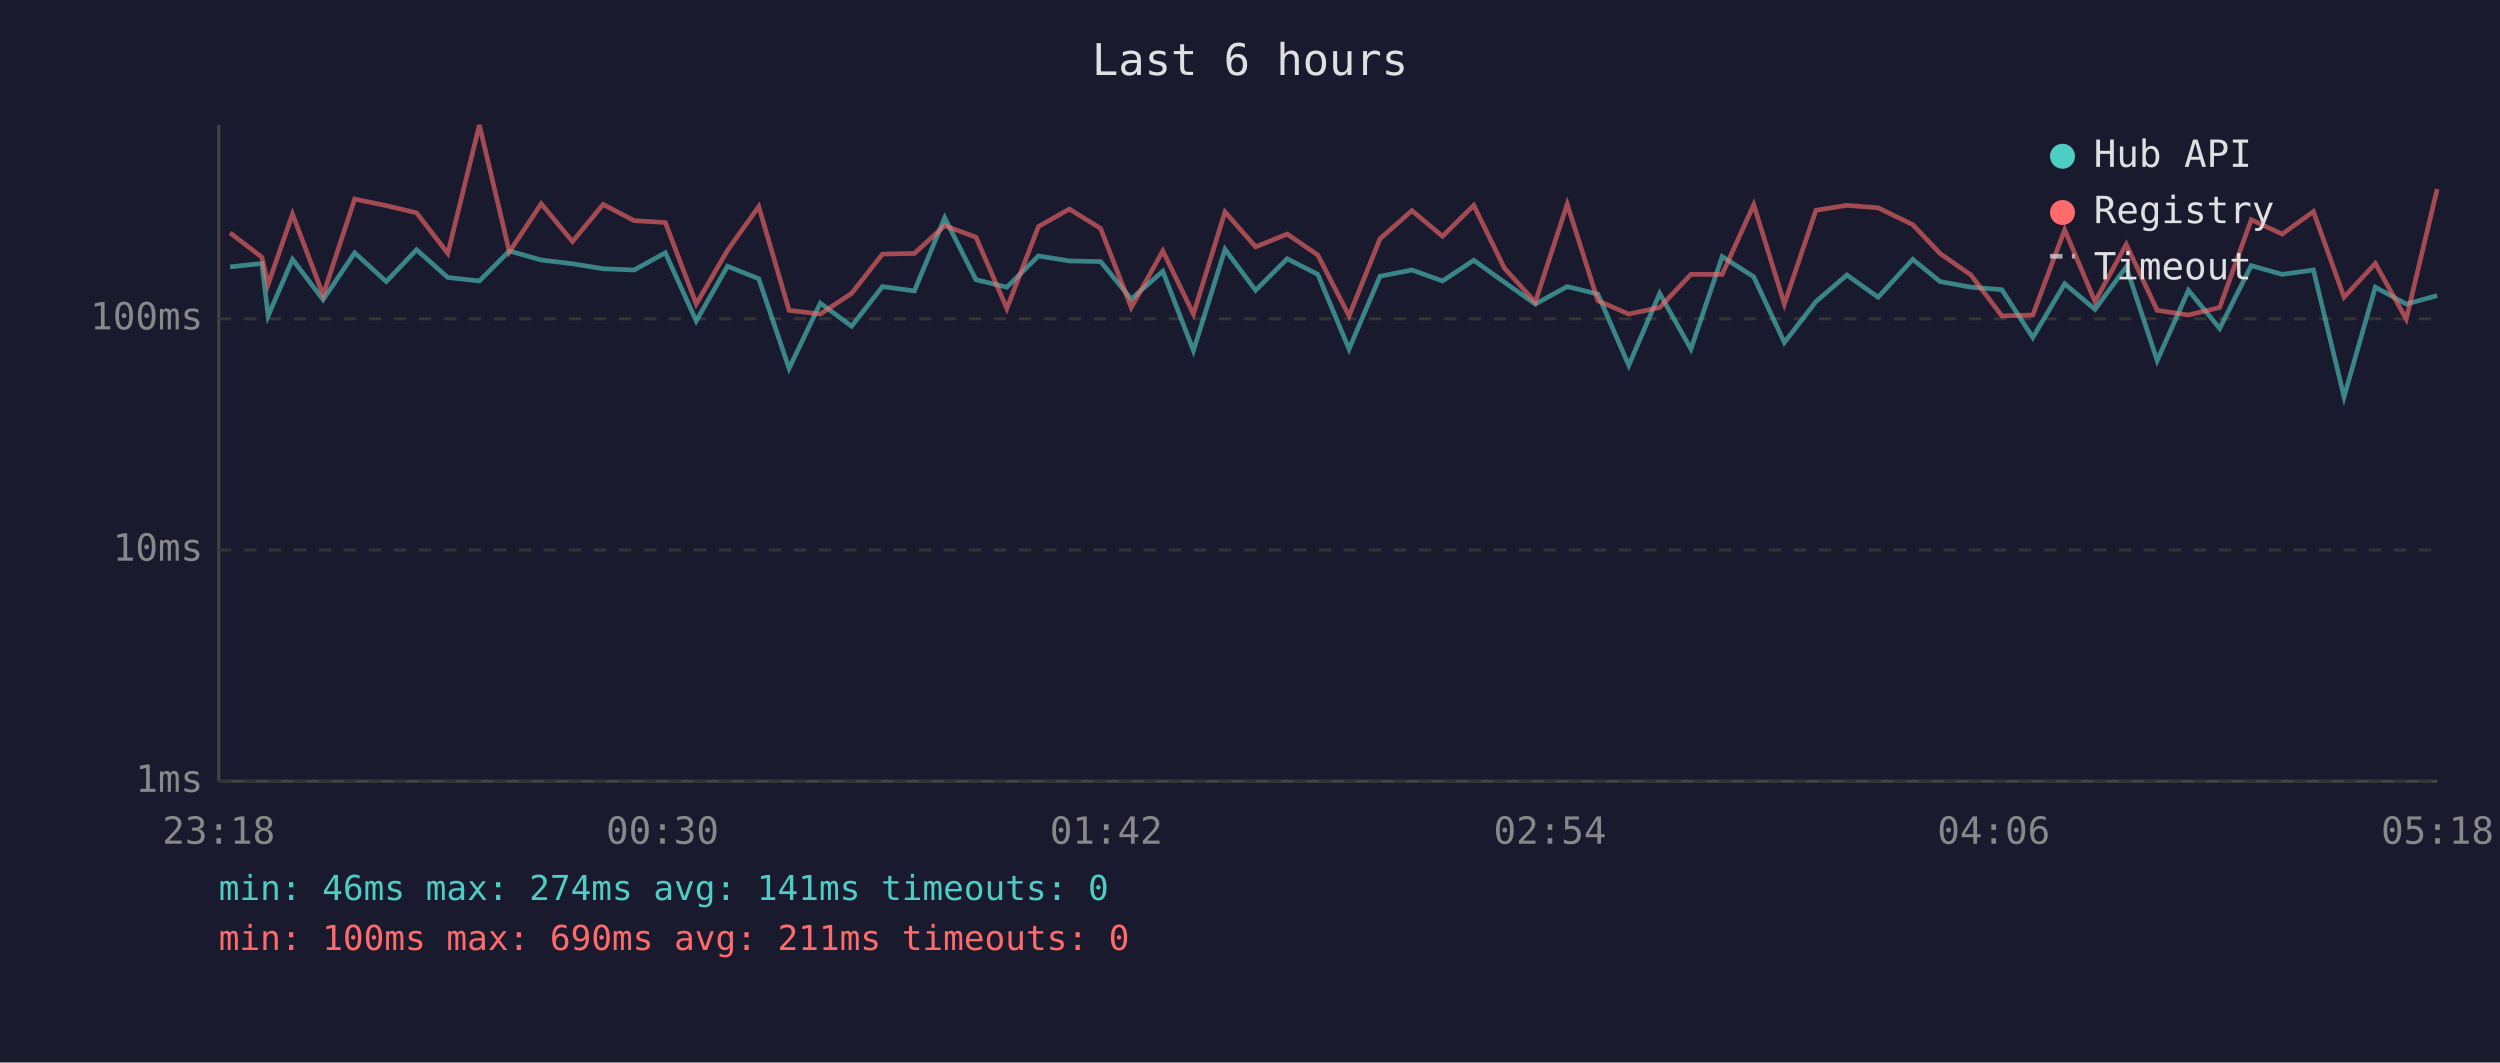
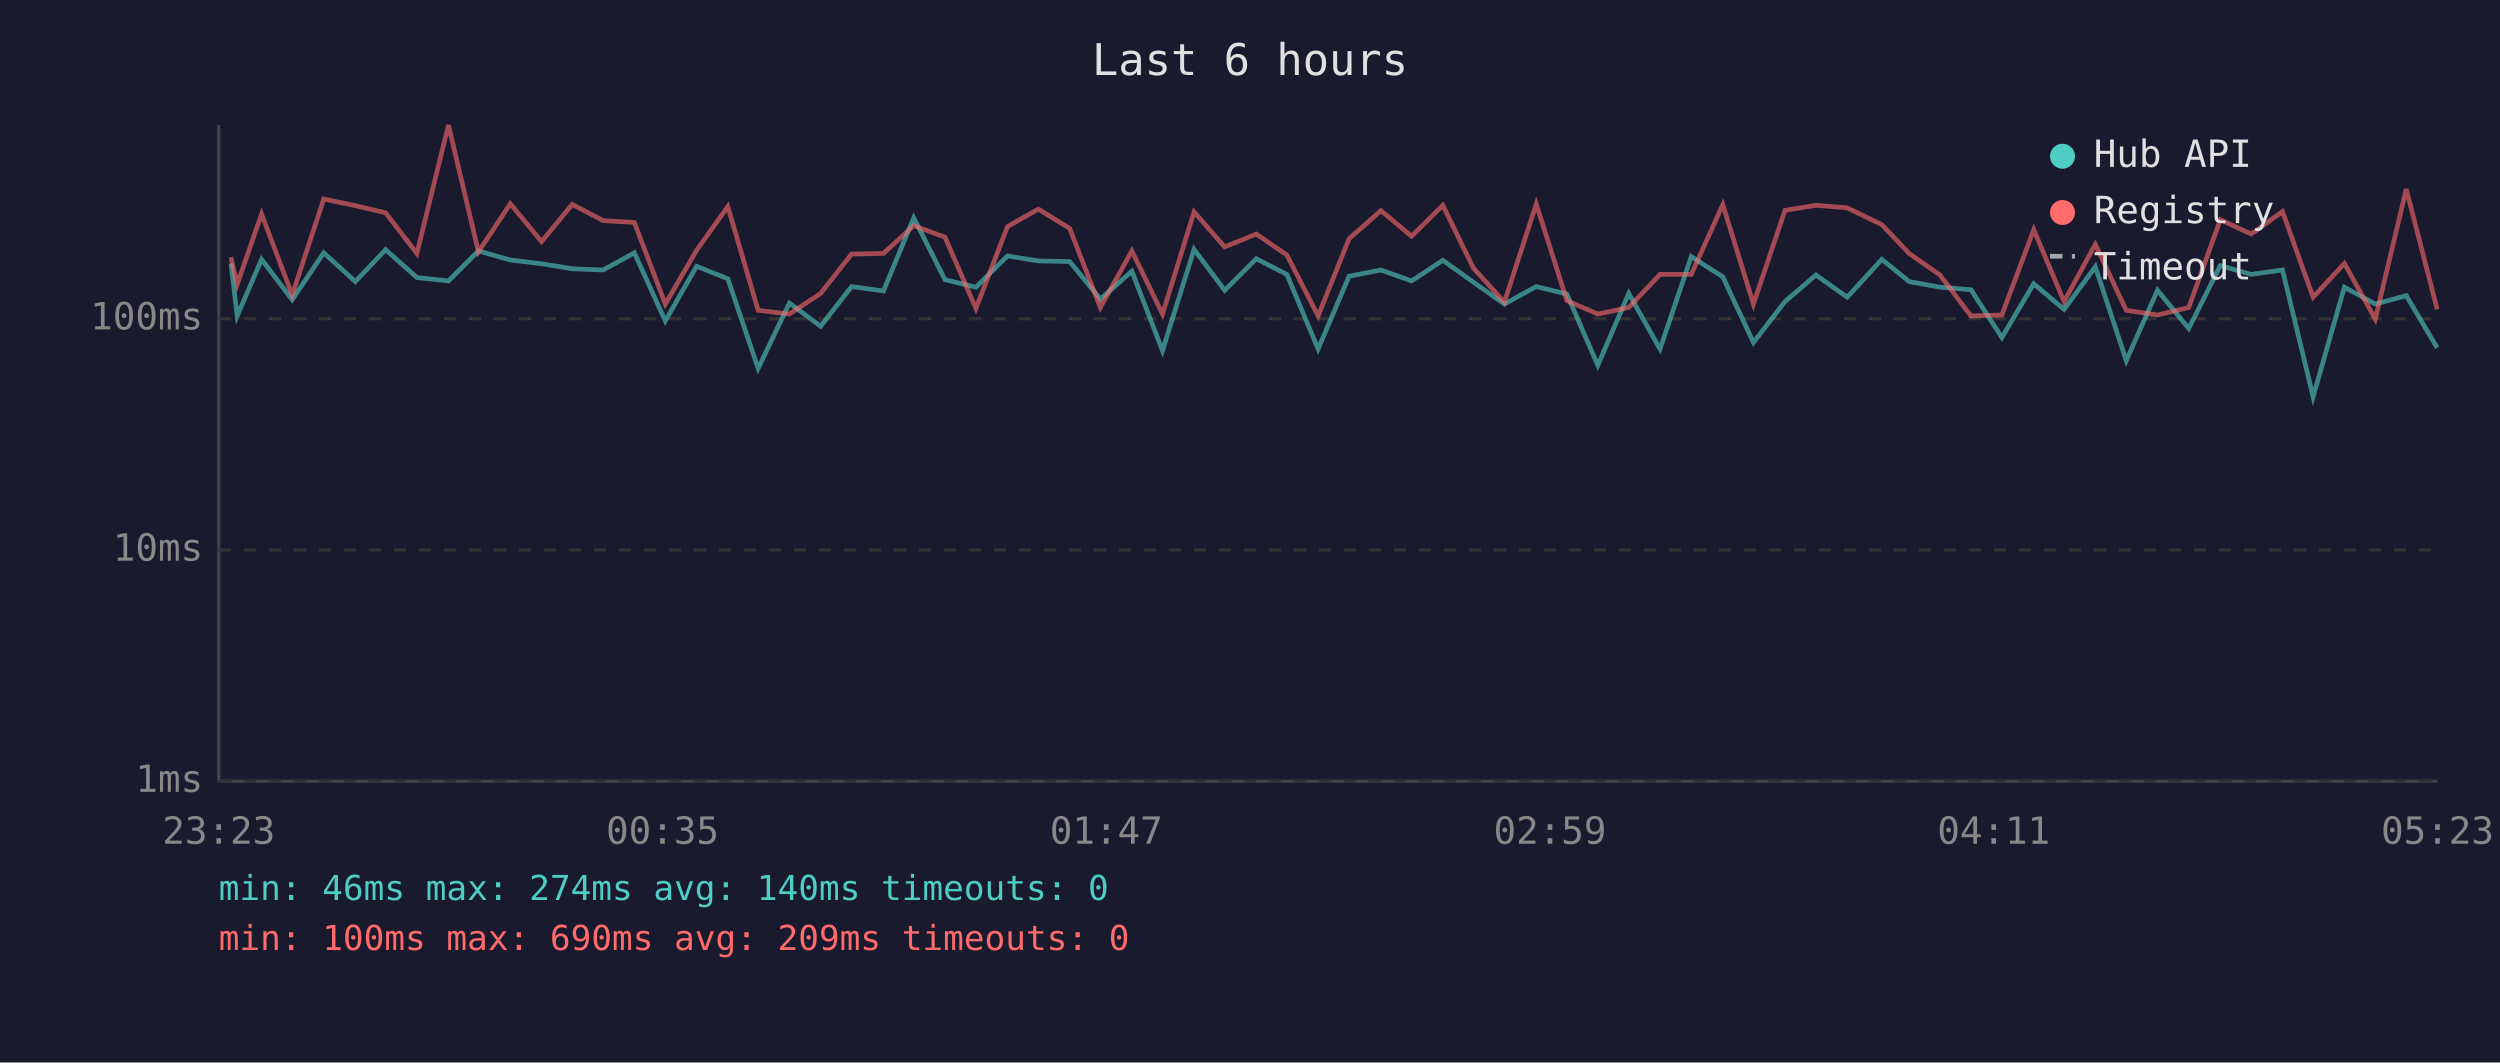
<svg xmlns="http://www.w3.org/2000/svg" viewBox="0 0 800 340" font-family="monospace" font-size="12">
  <rect width="800" height="340" fill="#1a1a2e" />
  <text x="400" y="24" fill="#e0e0e0" font-size="14" text-anchor="middle">Last 6 hours</text>
  <line x1="70" y1="40" x2="70" y2="250" stroke="#444" stroke-width="1" />
  <line x1="70" y1="250" x2="780" y2="250" stroke="#444" stroke-width="1" />
  <line x1="70" y1="250" x2="780" y2="250" stroke="#333" stroke-width="1" stroke-dasharray="4" />
  <text x="65" y="250" fill="#888" text-anchor="end" dominant-baseline="middle">1ms</text>
  <line x1="70" y1="176" x2="780" y2="176" stroke="#333" stroke-width="1" stroke-dasharray="4" />
  <text x="65" y="176" fill="#888" text-anchor="end" dominant-baseline="middle">10ms</text>
  <line x1="70" y1="102" x2="780" y2="102" stroke="#333" stroke-width="1" stroke-dasharray="4" />
  <text x="65" y="102" fill="#888" text-anchor="end" dominant-baseline="middle">100ms</text>
-   <text x="70" y="270" fill="#888" text-anchor="middle">23:18</text>
-   <text x="212" y="270" fill="#888" text-anchor="middle">00:30</text>
-   <text x="354" y="270" fill="#888" text-anchor="middle">01:42</text>
-   <text x="496" y="270" fill="#888" text-anchor="middle">02:54</text>
-   <text x="638" y="270" fill="#888" text-anchor="middle">04:06</text>
-   <text x="780" y="270" fill="#888" text-anchor="middle">05:18</text>
-   <polyline points="73.6,85.4 83.8,84.3 85.8,101.1 93.6,83.0 103.4,95.9 113.5,80.9 123.6,90.1 133.3,79.9 143.3,88.8 153.4,89.9 163.0,80.3 173.2,83.2 183.2,84.4 193.0,86.0 202.9,86.4 212.9,80.9 222.8,102.7 232.8,85.2 242.8,89.2 252.5,117.9 262.5,97.0 272.5,104.4 282.4,91.7 292.6,93.1 302.3,69.7 312.3,89.5 322.2,91.9 332.3,81.9 342.2,83.5 352.2,83.7 362.0,95.7 372.1,86.8 381.9,112.2 392.0,79.8 401.8,92.9 411.9,82.8 421.7,87.8 431.7,111.7 441.6,88.4 451.8,86.4 461.6,89.9 471.6,83.3 481.4,90.3 491.3,97.3 501.5,91.7 511.3,94.1 521.2,116.9 531.1,93.9 541.1,111.7 551.1,82.1 561.2,88.6 571.0,109.6 581.1,96.5 591.0,88.0 601.0,95.1 612.1,83.0 620.8,90.1 630.7,91.9 640.6,92.7 650.5,108.0 660.7,90.8 670.4,99.0 680.4,85.4 690.3,115.4 700.3,92.9 710.3,105.1 720.4,85.0 730.3,87.8 740.3,86.4 750.1,127.0 760.1,91.9 770.0,97.3 779.9,94.6" fill="none" stroke="#4ecdc4" stroke-width="1.5" opacity="0.6" />
-   <polyline points="73.6,74.5 83.8,82.3 85.8,91.0 93.6,68.5 103.4,94.4 113.5,63.7 123.6,65.8 133.3,68.1 143.3,81.1 153.4,40.0 163.0,80.6 173.2,65.2 183.2,77.3 193.0,65.4 202.9,70.6 212.9,71.2 222.8,97.3 232.8,80.1 242.8,66.1 252.5,99.3 262.5,100.5 272.5,93.9 282.4,81.3 292.6,81.1 302.3,72.2 312.3,75.9 322.2,98.7 332.3,72.5 342.2,66.9 352.2,73.1 362.0,98.4 372.1,80.3 381.9,100.5 392.0,67.8 401.8,79.0 411.9,74.9 421.7,81.6 431.7,101.1 441.6,76.4 451.8,67.4 461.6,75.6 471.6,65.7 481.4,85.8 491.3,96.7 501.5,65.3 511.3,96.2 521.2,100.5 531.1,98.4 541.1,87.8 551.1,87.8 561.2,65.5 571.0,97.3 581.1,67.3 591.0,65.7 601.0,66.5 612.1,71.9 620.8,81.1 630.7,88.0 640.6,101.1 650.5,100.8 660.7,73.5 670.4,96.5 680.4,78.2 690.3,99.3 700.3,100.8 710.3,98.4 720.4,70.3 730.3,74.9 740.3,67.7 750.1,95.1 760.1,84.3 770.0,102.1 779.9,60.5" fill="none" stroke="#ff6b6b" stroke-width="1.5" opacity="0.6" />
+   <text x="70" y="270" fill="#888" text-anchor="middle">23:23</text>
+   <text x="212" y="270" fill="#888" text-anchor="middle">00:35</text>
+   <text x="354" y="270" fill="#888" text-anchor="middle">01:47</text>
+   <text x="496" y="270" fill="#888" text-anchor="middle">02:59</text>
+   <text x="638" y="270" fill="#888" text-anchor="middle">04:11</text>
+   <text x="780" y="270" fill="#888" text-anchor="middle">05:23</text>
+   <polyline points="73.9,84.3 75.9,101.1 83.7,83.0 93.5,95.9 103.6,80.9 113.7,90.1 123.4,79.9 133.4,88.8 143.5,89.9 153.1,80.3 163.3,83.2 173.3,84.4 183.1,86.0 193.0,86.4 203.0,80.9 212.9,102.7 222.9,85.2 232.9,89.2 242.6,117.9 252.6,97.0 262.6,104.4 272.5,91.7 282.7,93.1 292.4,69.7 302.4,89.5 312.3,91.9 322.4,81.9 332.3,83.5 342.3,83.7 352.1,95.7 362.2,86.8 372.0,112.2 382.1,79.8 391.9,92.9 402.0,82.8 411.8,87.8 421.8,111.7 431.7,88.4 441.9,86.4 451.7,89.9 461.7,83.3 471.5,90.3 481.4,97.3 491.6,91.7 501.4,94.1 511.3,116.9 521.2,93.9 531.2,111.7 541.2,82.1 551.3,88.6 561.1,109.6 571.2,96.5 581.1,88.0 591.1,95.1 602.2,83.0 610.9,90.1 620.8,91.9 630.7,92.7 640.6,108.0 650.8,90.8 660.5,99.0 670.5,85.4 680.4,115.4 690.4,92.9 700.4,105.1 710.5,85.0 720.4,87.8 730.4,86.4 740.2,127.0 750.2,91.9 760.1,97.3 770.0,94.6 779.9,111.3" fill="none" stroke="#4ecdc4" stroke-width="1.5" opacity="0.6" />
+   <polyline points="73.9,82.3 75.9,91.0 83.7,68.5 93.5,94.4 103.6,63.7 113.7,65.8 123.4,68.1 133.4,81.1 143.5,40.0 153.1,80.6 163.3,65.2 173.3,77.3 183.1,65.4 193.0,70.6 203.0,71.2 212.9,97.3 222.9,80.1 232.9,66.1 242.6,99.3 252.6,100.5 262.6,93.9 272.5,81.3 282.7,81.1 292.4,72.2 302.4,75.9 312.3,98.7 322.4,72.5 332.3,66.9 342.3,73.1 352.1,98.4 362.2,80.3 372.0,100.5 382.1,67.8 391.9,79.0 402.0,74.9 411.8,81.6 421.8,101.1 431.7,76.4 441.9,67.4 451.7,75.6 461.7,65.7 471.5,85.8 481.4,96.7 491.6,65.3 501.4,96.2 511.3,100.5 521.2,98.4 531.2,87.8 541.2,87.8 551.3,65.5 561.1,97.3 571.2,67.3 581.1,65.7 591.1,66.5 602.2,71.9 610.9,81.1 620.8,88.0 630.7,101.1 640.6,100.8 650.8,73.5 660.5,96.5 670.5,78.2 680.4,99.3 690.4,100.8 700.4,98.4 710.5,70.3 720.4,74.9 730.4,67.7 740.2,95.1 750.2,84.3 760.1,102.1 770.0,60.5 779.9,99.0" fill="none" stroke="#ff6b6b" stroke-width="1.5" opacity="0.6" />
  <circle cx="660" cy="50" r="4" fill="#4ecdc4" />
  <text x="670" y="50" fill="#e0e0e0" dominant-baseline="middle">Hub API</text>
  <circle cx="660" cy="68" r="4" fill="#ff6b6b" />
  <text x="670" y="68" fill="#e0e0e0" dominant-baseline="middle">Registry</text>
  <line x1="656" y1="82" x2="664" y2="82" stroke="#e0e0e0" stroke-width="1.5" stroke-dasharray="4,3" opacity="0.7" />
  <text x="670" y="86" fill="#e0e0e0" dominant-baseline="middle">Timeout</text>
-   <text x="70" y="288" fill="#4ecdc4" font-size="11">min: 46ms  max: 274ms  avg: 141ms  timeouts: 0</text>
-   <text x="70" y="304" fill="#ff6b6b" font-size="11">min: 100ms  max: 690ms  avg: 211ms  timeouts: 0</text>
+   <text x="70" y="288" fill="#4ecdc4" font-size="11">min: 46ms  max: 274ms  avg: 140ms  timeouts: 0</text>
+   <text x="70" y="304" fill="#ff6b6b" font-size="11">min: 100ms  max: 690ms  avg: 209ms  timeouts: 0</text>
</svg>
